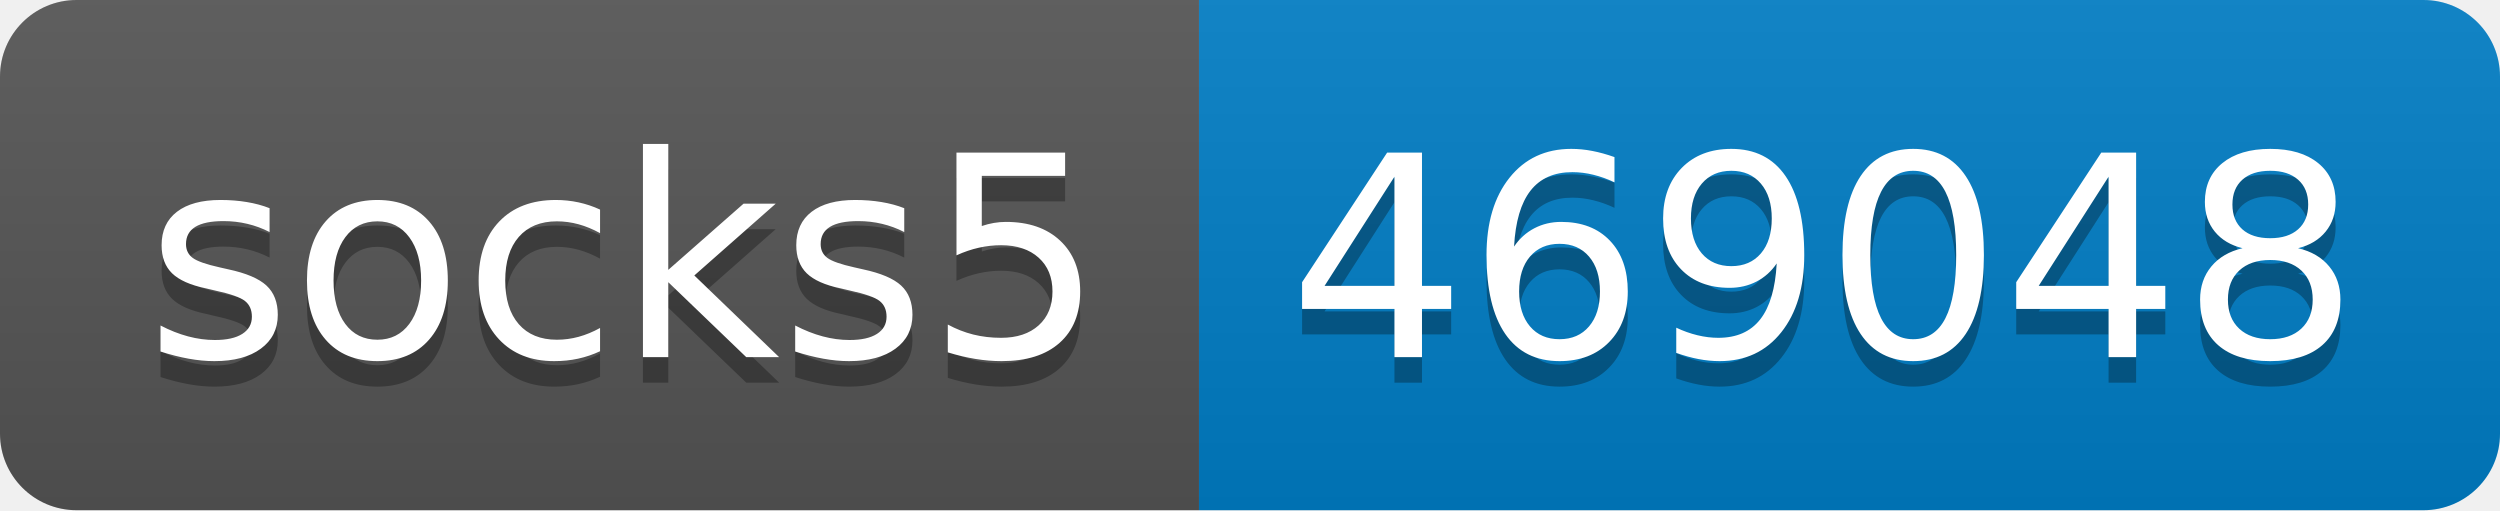
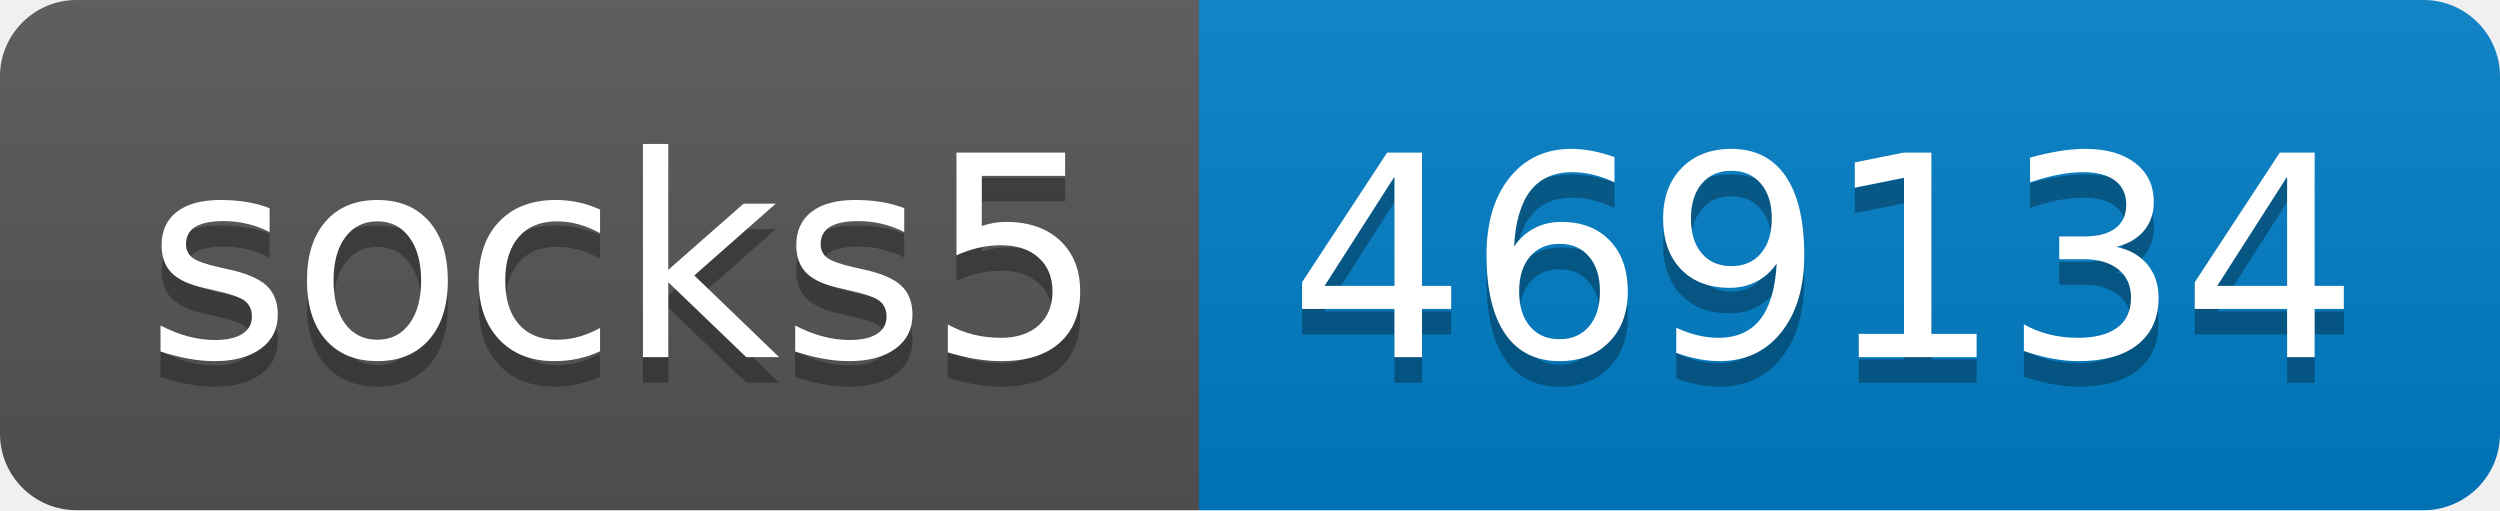
- <svg xmlns="http://www.w3.org/2000/svg" width="98" height="20" role="img" aria-label="socks5: 469048">
+ <svg xmlns="http://www.w3.org/2000/svg" width="98" height="20" role="img" aria-label="socks5: 469134">
  <linearGradient id="s" x2="0" y2="100%">
    <stop offset="0" stop-color="#bbb" stop-opacity=".1" />
    <stop offset="1" stop-opacity=".1" />
  </linearGradient>
  <clipPath id="r">
    <rect width="98" height="20" rx="3" fill="#fff" />
  </clipPath>
  <g clip-path="url(#r)">
    <rect width="47" height="20" fill="#555" />
    <rect x="47" width="51" height="20" fill="#007ec6" />
    <rect width="98" height="20" fill="url(#s)" />
  </g>
  <g fill="#fff" text-anchor="middle" font-family="Verdana,Geneva,DejaVu Sans,sans-serif" text-rendering="geometricPrecision" font-size="110">
    <text aria-hidden="true" x="245" y="150" fill="#010101" fill-opacity=".3" transform="scale(.1)" textLength="370">socks5</text>
    <text x="245" y="140" transform="scale(.1)" fill="#fff" textLength="370">socks5</text>
-     <text aria-hidden="true" x="715" y="150" fill="#010101" fill-opacity=".3" transform="scale(.1)" textLength="410">469048</text>
-     <text x="715" y="140" transform="scale(.1)" fill="#fff" textLength="410">469048</text>
+     <text aria-hidden="true" x="715" y="150" fill="#010101" fill-opacity=".3" transform="scale(.1)" textLength="410">469134</text>
+     <text x="715" y="140" transform="scale(.1)" fill="#fff" textLength="410">469134</text>
  </g>
</svg>
